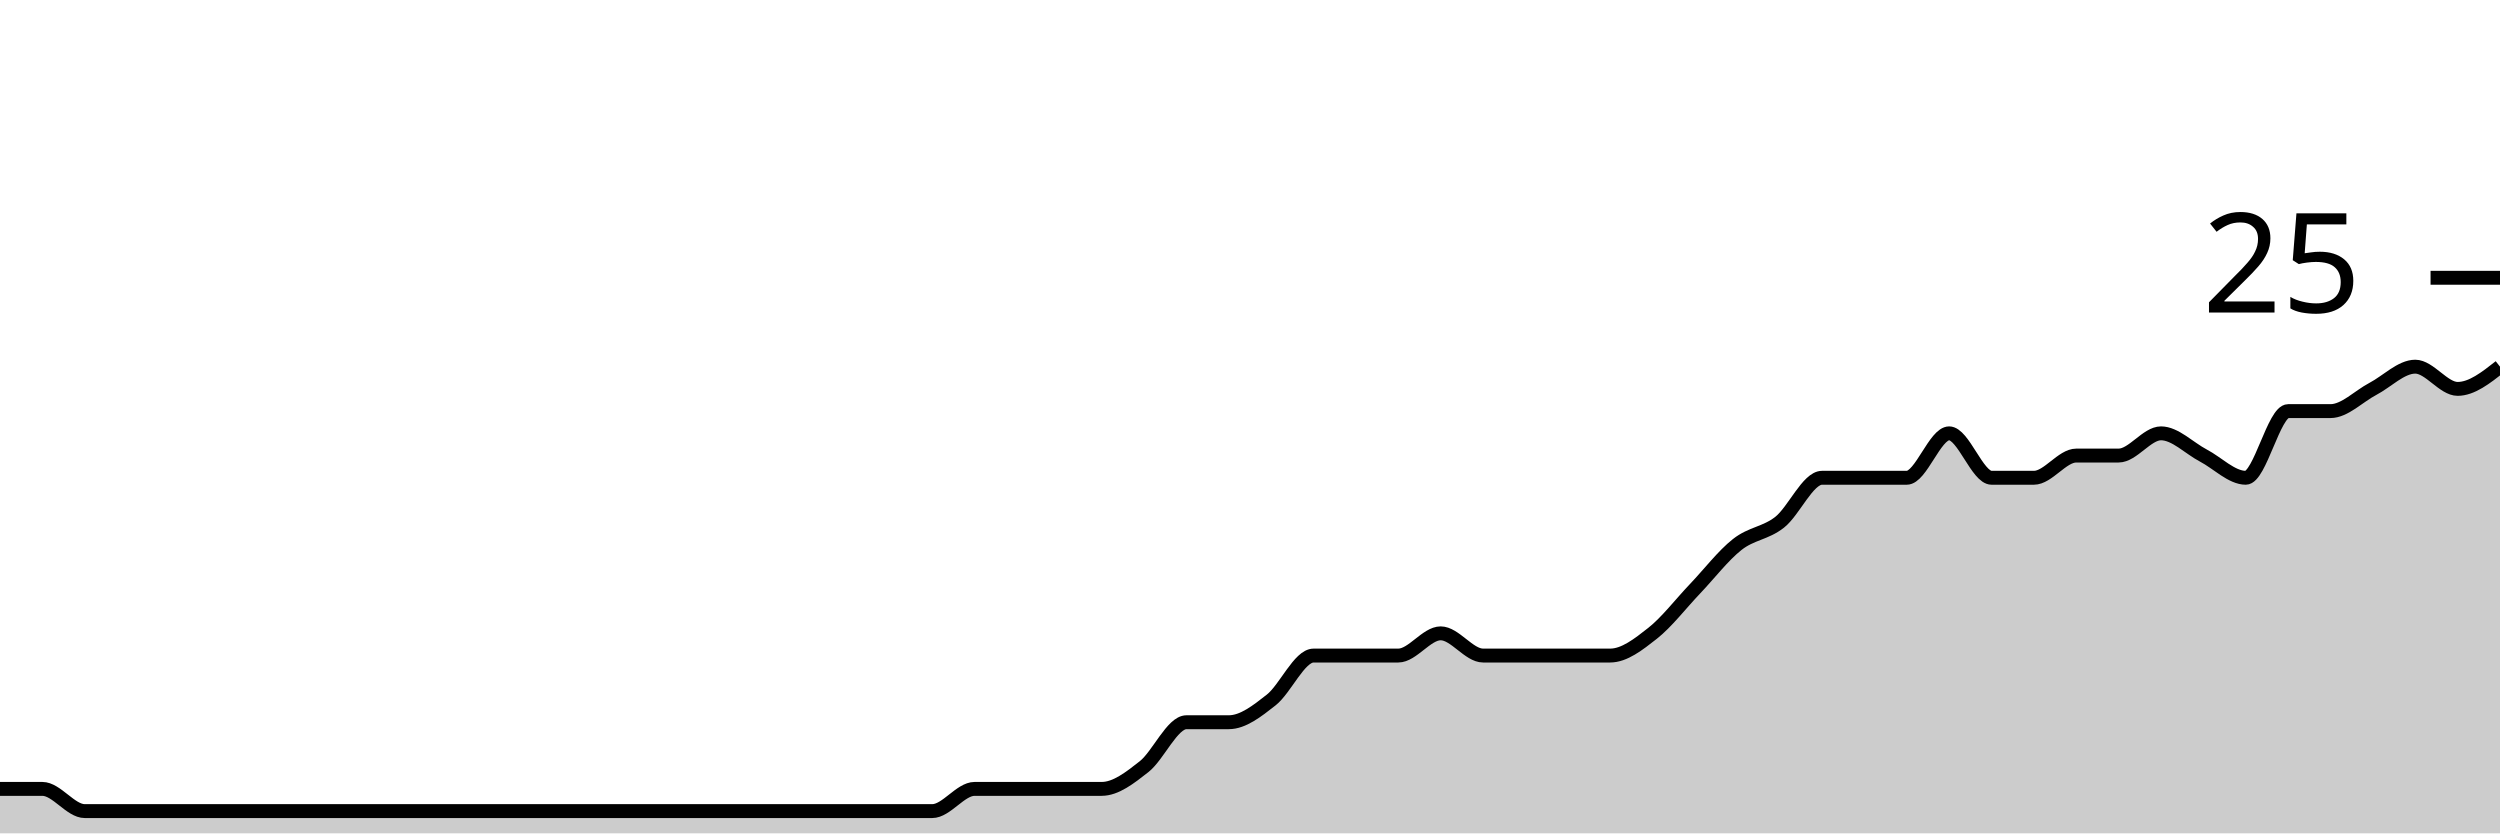
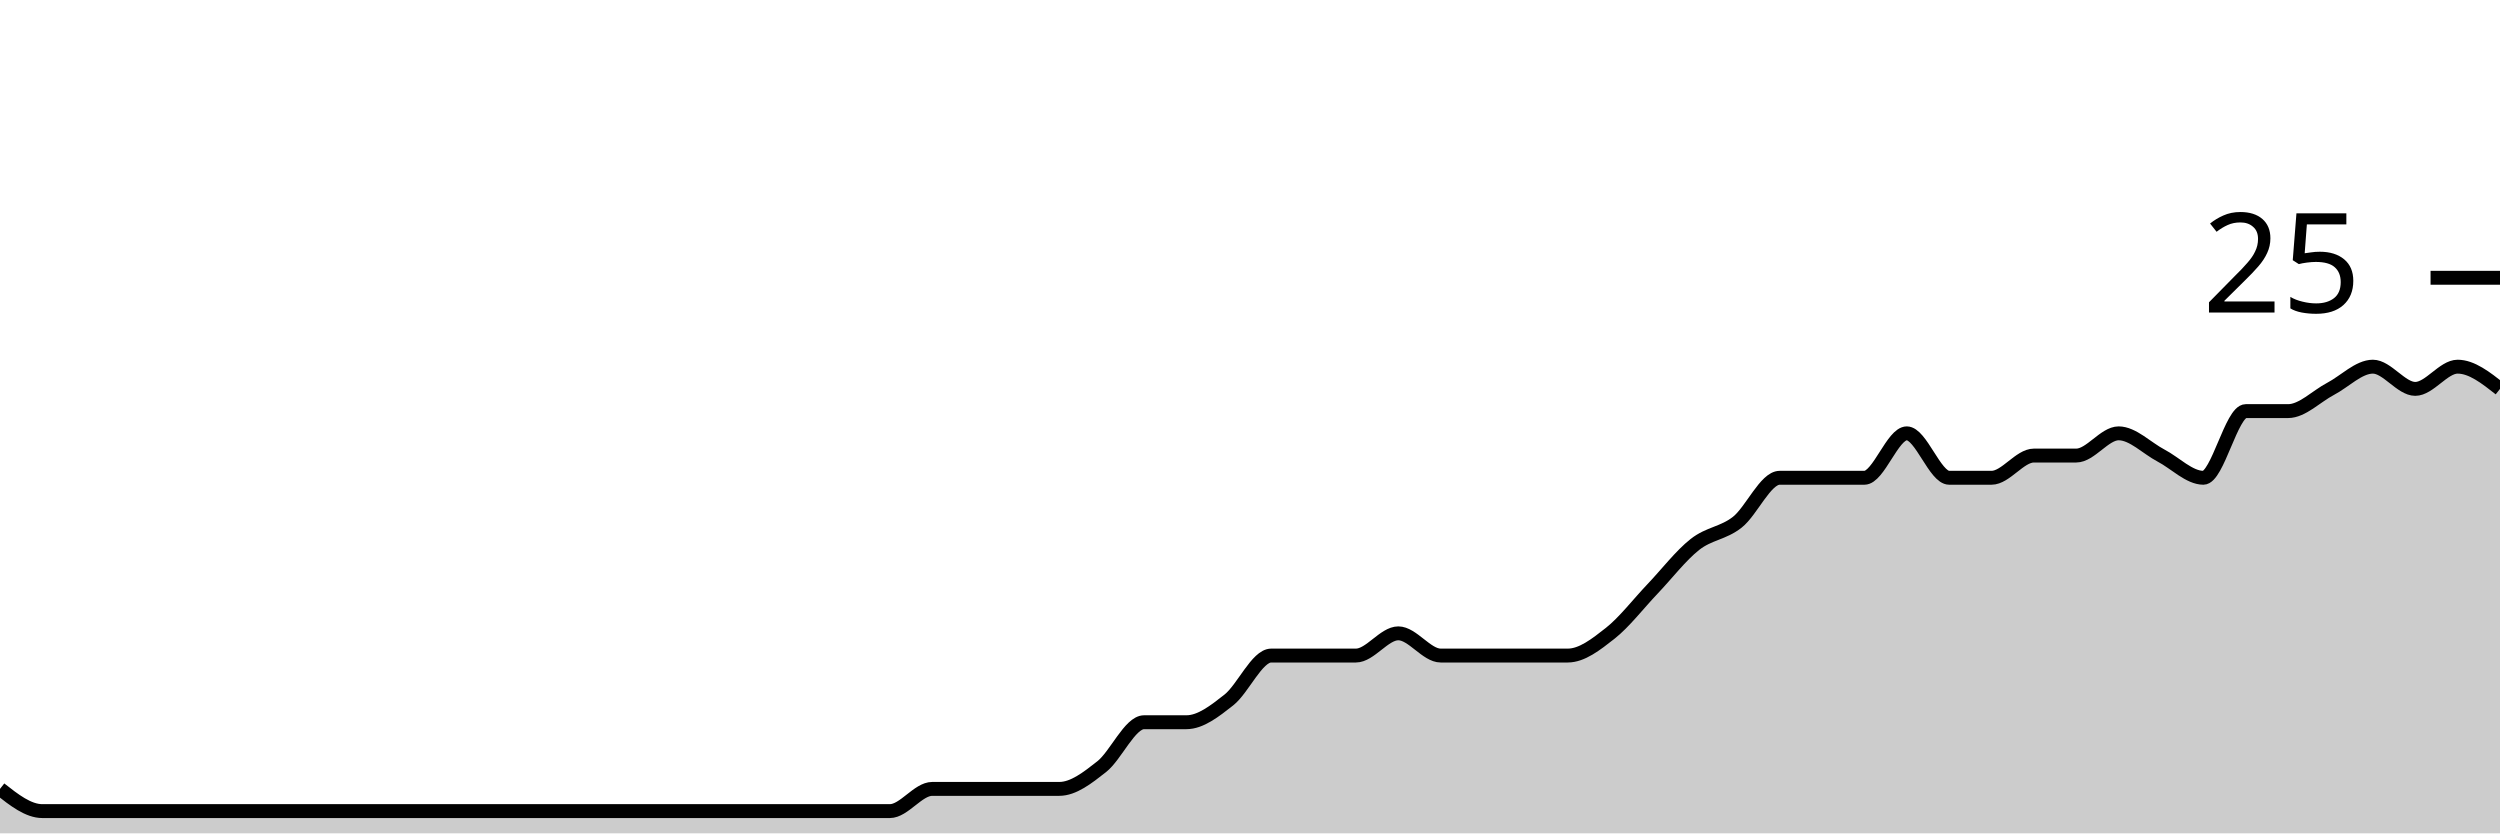
<svg xmlns="http://www.w3.org/2000/svg" viewBox="0 0 180 60">
  <g transform="translate(0,20)">
-     <path class="area" fill="rgba(0, 0, 0, 0.2)" d="M0,36.8C1.017,36.8,2.034,36.8,3.051,36.8C4.068,36.8,5.085,38.4,6.102,38.4C7.119,38.4,8.136,38.4,9.153,38.4C10.169,38.4,11.186,38.4,12.203,38.4C13.22,38.4,14.237,38.4,15.254,38.4C16.271,38.4,17.288,38.4,18.305,38.4C19.322,38.4,20.339,38.4,21.356,38.4C22.373,38.4,23.39,38.4,24.407,38.4C25.424,38.4,26.441,38.4,27.458,38.4C28.475,38.4,29.492,38.4,30.508,38.4C31.525,38.4,32.542,38.4,33.559,38.4C34.576,38.4,35.593,38.4,36.61,38.4C37.627,38.4,38.644,38.4,39.661,38.4C40.678,38.4,41.695,38.4,42.712,38.4C43.729,38.4,44.746,38.4,45.763,38.4C46.78,38.4,47.797,38.4,48.814,38.4C49.831,38.4,50.847,38.4,51.864,38.4C52.881,38.4,53.898,38.4,54.915,38.4C55.932,38.4,56.949,38.4,57.966,38.4C58.983,38.4,60,38.4,61.017,38.4C62.034,38.4,63.051,38.4,64.068,38.4C65.085,38.4,66.102,38.4,67.119,38.4C68.136,38.4,69.153,36.8,70.169,36.8C71.186,36.8,72.203,36.8,73.22,36.8C74.237,36.8,75.254,36.8,76.271,36.8C77.288,36.8,78.305,36.8,79.322,36.8C80.339,36.8,81.356,36,82.373,35.2C83.39,34.4,84.407,32,85.424,32C86.441,32,87.458,32,88.475,32C89.492,32,90.508,31.2,91.525,30.4C92.542,29.6,93.559,27.2,94.576,27.2C95.593,27.2,96.61,27.2,97.627,27.2C98.644,27.2,99.661,27.2,100.678,27.2C101.695,27.2,102.712,25.6,103.729,25.6C104.746,25.6,105.763,27.2,106.78,27.2C107.797,27.2,108.814,27.2,109.831,27.2C110.847,27.2,111.864,27.2,112.881,27.2C113.898,27.2,114.915,27.2,115.932,27.2C116.949,27.2,117.966,26.4,118.983,25.6C120,24.8,121.017,23.467,122.034,22.4C123.051,21.333,124.068,20,125.085,19.2C126.102,18.4,127.119,18.4,128.136,17.6C129.153,16.8,130.169,14.4,131.186,14.4C132.203,14.4,133.22,14.4,134.237,14.4C135.254,14.4,136.271,14.4,137.288,14.4C138.305,14.4,139.322,11.2,140.339,11.2C141.356,11.2,142.373,14.4,143.39,14.4C144.407,14.4,145.424,14.4,146.441,14.4C147.458,14.4,148.475,12.8,149.492,12.8C150.508,12.8,151.525,12.8,152.542,12.8C153.559,12.8,154.576,11.2,155.593,11.2C156.61,11.2,157.627,12.267,158.644,12.8C159.661,13.333,160.678,14.4,161.695,14.4C162.712,14.4,163.729,9.6,164.746,9.6C165.763,9.6,166.78,9.6,167.797,9.6C168.814,9.6,169.831,8.533,170.847,8C171.864,7.467,172.881,6.4,173.898,6.4C174.915,6.4,175.932,8,176.949,8C177.966,8,178.983,7.2,180,6.4L180,40C178.983,40,177.966,40,176.949,40C175.932,40,174.915,40,173.898,40C172.881,40,171.864,40,170.847,40C169.831,40,168.814,40,167.797,40C166.78,40,165.763,40,164.746,40C163.729,40,162.712,40,161.695,40C160.678,40,159.661,40,158.644,40C157.627,40,156.61,40,155.593,40C154.576,40,153.559,40,152.542,40C151.525,40,150.508,40,149.492,40C148.475,40,147.458,40,146.441,40C145.424,40,144.407,40,143.39,40C142.373,40,141.356,40,140.339,40C139.322,40,138.305,40,137.288,40C136.271,40,135.254,40,134.237,40C133.22,40,132.203,40,131.186,40C130.169,40,129.153,40,128.136,40C127.119,40,126.102,40,125.085,40C124.068,40,123.051,40,122.034,40C121.017,40,120,40,118.983,40C117.966,40,116.949,40,115.932,40C114.915,40,113.898,40,112.881,40C111.864,40,110.847,40,109.831,40C108.814,40,107.797,40,106.78,40C105.763,40,104.746,40,103.729,40C102.712,40,101.695,40,100.678,40C99.661,40,98.644,40,97.627,40C96.61,40,95.593,40,94.576,40C93.559,40,92.542,40,91.525,40C90.508,40,89.492,40,88.475,40C87.458,40,86.441,40,85.424,40C84.407,40,83.39,40,82.373,40C81.356,40,80.339,40,79.322,40C78.305,40,77.288,40,76.271,40C75.254,40,74.237,40,73.22,40C72.203,40,71.186,40,70.169,40C69.153,40,68.136,40,67.119,40C66.102,40,65.085,40,64.068,40C63.051,40,62.034,40,61.017,40C60,40,58.983,40,57.966,40C56.949,40,55.932,40,54.915,40C53.898,40,52.881,40,51.864,40C50.847,40,49.831,40,48.814,40C47.797,40,46.78,40,45.763,40C44.746,40,43.729,40,42.712,40C41.695,40,40.678,40,39.661,40C38.644,40,37.627,40,36.61,40C35.593,40,34.576,40,33.559,40C32.542,40,31.525,40,30.508,40C29.492,40,28.475,40,27.458,40C26.441,40,25.424,40,24.407,40C23.39,40,22.373,40,21.356,40C20.339,40,19.322,40,18.305,40C17.288,40,16.271,40,15.254,40C14.237,40,13.22,40,12.203,40C11.186,40,10.169,40,9.153,40C8.136,40,7.119,40,6.102,40C5.085,40,4.068,40,3.051,40C2.034,40,1.017,40,0,40Z" />
-     <path class="line" stroke="black" fill="none" d="M0,36.8C1.017,36.8,2.034,36.8,3.051,36.8C4.068,36.8,5.085,38.4,6.102,38.4C7.119,38.4,8.136,38.4,9.153,38.4C10.169,38.4,11.186,38.4,12.203,38.4C13.22,38.4,14.237,38.4,15.254,38.4C16.271,38.4,17.288,38.4,18.305,38.4C19.322,38.4,20.339,38.4,21.356,38.4C22.373,38.4,23.39,38.4,24.407,38.4C25.424,38.4,26.441,38.4,27.458,38.4C28.475,38.4,29.492,38.4,30.508,38.4C31.525,38.4,32.542,38.4,33.559,38.4C34.576,38.4,35.593,38.4,36.61,38.4C37.627,38.4,38.644,38.4,39.661,38.4C40.678,38.4,41.695,38.4,42.712,38.4C43.729,38.4,44.746,38.4,45.763,38.4C46.78,38.4,47.797,38.4,48.814,38.4C49.831,38.4,50.847,38.4,51.864,38.4C52.881,38.4,53.898,38.4,54.915,38.4C55.932,38.4,56.949,38.4,57.966,38.4C58.983,38.4,60,38.4,61.017,38.4C62.034,38.4,63.051,38.4,64.068,38.4C65.085,38.4,66.102,38.4,67.119,38.4C68.136,38.4,69.153,36.8,70.169,36.8C71.186,36.8,72.203,36.8,73.22,36.8C74.237,36.8,75.254,36.8,76.271,36.8C77.288,36.8,78.305,36.8,79.322,36.8C80.339,36.8,81.356,36,82.373,35.2C83.39,34.4,84.407,32,85.424,32C86.441,32,87.458,32,88.475,32C89.492,32,90.508,31.2,91.525,30.4C92.542,29.6,93.559,27.2,94.576,27.2C95.593,27.2,96.61,27.2,97.627,27.2C98.644,27.2,99.661,27.2,100.678,27.2C101.695,27.2,102.712,25.6,103.729,25.6C104.746,25.6,105.763,27.2,106.78,27.2C107.797,27.2,108.814,27.2,109.831,27.2C110.847,27.2,111.864,27.2,112.881,27.2C113.898,27.2,114.915,27.2,115.932,27.2C116.949,27.2,117.966,26.4,118.983,25.6C120,24.8,121.017,23.467,122.034,22.4C123.051,21.333,124.068,20,125.085,19.2C126.102,18.4,127.119,18.4,128.136,17.6C129.153,16.8,130.169,14.4,131.186,14.4C132.203,14.4,133.22,14.4,134.237,14.4C135.254,14.4,136.271,14.4,137.288,14.4C138.305,14.4,139.322,11.2,140.339,11.2C141.356,11.2,142.373,14.4,143.39,14.4C144.407,14.4,145.424,14.4,146.441,14.4C147.458,14.4,148.475,12.8,149.492,12.8C150.508,12.8,151.525,12.8,152.542,12.8C153.559,12.8,154.576,11.2,155.593,11.2C156.61,11.2,157.627,12.267,158.644,12.8C159.661,13.333,160.678,14.4,161.695,14.4C162.712,14.4,163.729,9.6,164.746,9.6C165.763,9.6,166.78,9.6,167.797,9.6C168.814,9.6,169.831,8.533,170.847,8C171.864,7.467,172.881,6.4,173.898,6.4C174.915,6.4,175.932,8,176.949,8C177.966,8,178.983,7.2,180,6.4" />
+     <path class="area" fill="rgba(0, 0, 0, 0.2)" d="M0,36.8C1.017,37.6,2.034,38.4,3.051,38.4C4.068,38.4,5.085,38.4,6.102,38.4C7.119,38.4,8.136,38.4,9.153,38.4C10.169,38.4,11.186,38.4,12.203,38.4C13.22,38.4,14.237,38.4,15.254,38.4C16.271,38.4,17.288,38.4,18.305,38.4C19.322,38.4,20.339,38.4,21.356,38.4C22.373,38.4,23.39,38.4,24.407,38.4C25.424,38.4,26.441,38.4,27.458,38.4C28.475,38.4,29.492,38.4,30.508,38.4C31.525,38.4,32.542,38.4,33.559,38.4C34.576,38.4,35.593,38.4,36.61,38.4C37.627,38.4,38.644,38.4,39.661,38.4C40.678,38.4,41.695,38.4,42.712,38.4C43.729,38.4,44.746,38.4,45.763,38.4C46.78,38.4,47.797,38.4,48.814,38.4C49.831,38.4,50.847,38.4,51.864,38.4C52.881,38.4,53.898,38.4,54.915,38.4C55.932,38.4,56.949,38.4,57.966,38.4C58.983,38.4,60,38.4,61.017,38.4C62.034,38.4,63.051,38.4,64.068,38.4C65.085,38.4,66.102,36.8,67.119,36.8C68.136,36.8,69.153,36.8,70.169,36.8C71.186,36.8,72.203,36.8,73.22,36.8C74.237,36.8,75.254,36.8,76.271,36.8C77.288,36.8,78.305,36,79.322,35.2C80.339,34.4,81.356,32,82.373,32C83.39,32,84.407,32,85.424,32C86.441,32,87.458,31.2,88.475,30.4C89.492,29.6,90.508,27.2,91.525,27.2C92.542,27.2,93.559,27.2,94.576,27.2C95.593,27.2,96.61,27.2,97.627,27.2C98.644,27.2,99.661,25.6,100.678,25.6C101.695,25.6,102.712,27.2,103.729,27.2C104.746,27.2,105.763,27.2,106.78,27.2C107.797,27.2,108.814,27.2,109.831,27.2C110.847,27.2,111.864,27.2,112.881,27.2C113.898,27.2,114.915,26.4,115.932,25.6C116.949,24.8,117.966,23.467,118.983,22.4C120,21.333,121.017,20,122.034,19.2C123.051,18.4,124.068,18.4,125.085,17.6C126.102,16.8,127.119,14.4,128.136,14.4C129.153,14.4,130.169,14.4,131.186,14.4C132.203,14.4,133.22,14.4,134.237,14.4C135.254,14.4,136.271,11.2,137.288,11.2C138.305,11.2,139.322,14.4,140.339,14.4C141.356,14.4,142.373,14.4,143.39,14.4C144.407,14.4,145.424,12.8,146.441,12.8C147.458,12.8,148.475,12.8,149.492,12.8C150.508,12.8,151.525,11.2,152.542,11.2C153.559,11.2,154.576,12.267,155.593,12.8C156.61,13.333,157.627,14.4,158.644,14.4C159.661,14.4,160.678,9.6,161.695,9.6C162.712,9.6,163.729,9.6,164.746,9.6C165.763,9.6,166.78,8.533,167.797,8C168.814,7.467,169.831,6.4,170.847,6.4C171.864,6.4,172.881,8,173.898,8C174.915,8,175.932,6.4,176.949,6.4C177.966,6.4,178.983,7.2,180,8L180,40C178.983,40,177.966,40,176.949,40C175.932,40,174.915,40,173.898,40C172.881,40,171.864,40,170.847,40C169.831,40,168.814,40,167.797,40C166.78,40,165.763,40,164.746,40C163.729,40,162.712,40,161.695,40C160.678,40,159.661,40,158.644,40C157.627,40,156.61,40,155.593,40C154.576,40,153.559,40,152.542,40C151.525,40,150.508,40,149.492,40C148.475,40,147.458,40,146.441,40C145.424,40,144.407,40,143.39,40C142.373,40,141.356,40,140.339,40C139.322,40,138.305,40,137.288,40C136.271,40,135.254,40,134.237,40C133.22,40,132.203,40,131.186,40C130.169,40,129.153,40,128.136,40C127.119,40,126.102,40,125.085,40C124.068,40,123.051,40,122.034,40C121.017,40,120,40,118.983,40C117.966,40,116.949,40,115.932,40C114.915,40,113.898,40,112.881,40C111.864,40,110.847,40,109.831,40C108.814,40,107.797,40,106.78,40C105.763,40,104.746,40,103.729,40C102.712,40,101.695,40,100.678,40C99.661,40,98.644,40,97.627,40C96.61,40,95.593,40,94.576,40C93.559,40,92.542,40,91.525,40C90.508,40,89.492,40,88.475,40C87.458,40,86.441,40,85.424,40C84.407,40,83.39,40,82.373,40C81.356,40,80.339,40,79.322,40C78.305,40,77.288,40,76.271,40C75.254,40,74.237,40,73.22,40C72.203,40,71.186,40,70.169,40C69.153,40,68.136,40,67.119,40C66.102,40,65.085,40,64.068,40C63.051,40,62.034,40,61.017,40C60,40,58.983,40,57.966,40C56.949,40,55.932,40,54.915,40C53.898,40,52.881,40,51.864,40C50.847,40,49.831,40,48.814,40C47.797,40,46.78,40,45.763,40C44.746,40,43.729,40,42.712,40C41.695,40,40.678,40,39.661,40C38.644,40,37.627,40,36.61,40C35.593,40,34.576,40,33.559,40C32.542,40,31.525,40,30.508,40C29.492,40,28.475,40,27.458,40C26.441,40,25.424,40,24.407,40C23.39,40,22.373,40,21.356,40C20.339,40,19.322,40,18.305,40C17.288,40,16.271,40,15.254,40C14.237,40,13.22,40,12.203,40C11.186,40,10.169,40,9.153,40C8.136,40,7.119,40,6.102,40C5.085,40,4.068,40,3.051,40C2.034,40,1.017,40,0,40Z" />
+     <path class="line" stroke="black" fill="none" d="M0,36.8C1.017,37.6,2.034,38.4,3.051,38.4C4.068,38.4,5.085,38.4,6.102,38.4C7.119,38.4,8.136,38.4,9.153,38.4C10.169,38.4,11.186,38.4,12.203,38.4C13.22,38.4,14.237,38.4,15.254,38.4C16.271,38.4,17.288,38.4,18.305,38.4C19.322,38.4,20.339,38.4,21.356,38.4C22.373,38.4,23.39,38.4,24.407,38.4C25.424,38.4,26.441,38.4,27.458,38.4C28.475,38.4,29.492,38.4,30.508,38.4C31.525,38.4,32.542,38.4,33.559,38.4C34.576,38.4,35.593,38.4,36.61,38.4C37.627,38.4,38.644,38.4,39.661,38.4C40.678,38.4,41.695,38.4,42.712,38.4C43.729,38.4,44.746,38.4,45.763,38.4C46.78,38.4,47.797,38.4,48.814,38.4C49.831,38.4,50.847,38.4,51.864,38.4C52.881,38.4,53.898,38.4,54.915,38.4C55.932,38.4,56.949,38.4,57.966,38.4C58.983,38.4,60,38.4,61.017,38.4C62.034,38.4,63.051,38.4,64.068,38.4C65.085,38.4,66.102,36.8,67.119,36.8C68.136,36.8,69.153,36.8,70.169,36.8C71.186,36.8,72.203,36.8,73.22,36.8C74.237,36.8,75.254,36.8,76.271,36.8C77.288,36.8,78.305,36,79.322,35.2C80.339,34.4,81.356,32,82.373,32C83.39,32,84.407,32,85.424,32C86.441,32,87.458,31.2,88.475,30.4C89.492,29.6,90.508,27.2,91.525,27.2C92.542,27.2,93.559,27.2,94.576,27.2C95.593,27.2,96.61,27.2,97.627,27.2C98.644,27.2,99.661,25.6,100.678,25.6C101.695,25.6,102.712,27.2,103.729,27.2C104.746,27.2,105.763,27.2,106.78,27.2C107.797,27.2,108.814,27.2,109.831,27.2C110.847,27.2,111.864,27.2,112.881,27.2C113.898,27.2,114.915,26.4,115.932,25.6C116.949,24.8,117.966,23.467,118.983,22.4C120,21.333,121.017,20,122.034,19.2C123.051,18.4,124.068,18.4,125.085,17.6C126.102,16.8,127.119,14.4,128.136,14.4C129.153,14.4,130.169,14.4,131.186,14.4C132.203,14.4,133.22,14.4,134.237,14.4C135.254,14.4,136.271,11.2,137.288,11.2C138.305,11.2,139.322,14.4,140.339,14.4C141.356,14.4,142.373,14.4,143.39,14.4C144.407,14.4,145.424,12.8,146.441,12.8C147.458,12.8,148.475,12.8,149.492,12.8C150.508,12.8,151.525,11.2,152.542,11.2C153.559,11.2,154.576,12.267,155.593,12.8C156.61,13.333,157.627,14.4,158.644,14.4C159.661,14.4,160.678,9.6,161.695,9.6C162.712,9.6,163.729,9.6,164.746,9.6C165.763,9.6,166.78,8.533,167.797,8C168.814,7.467,169.831,6.4,170.847,6.4C171.864,6.4,172.881,8,173.898,8C174.915,8,175.932,6.4,176.949,6.4C177.966,6.4,178.983,7.2,180,8" />
    <path class="axis-ceiling" stroke-width="1" stroke="black" fill="none" d="M175,0L180,0" />
    <text class="axis-ceiling-label" font-family="sans-serif" text-anchor="end" font-size="10px" x="170" y="2.5">25</text>
  </g>
</svg>
